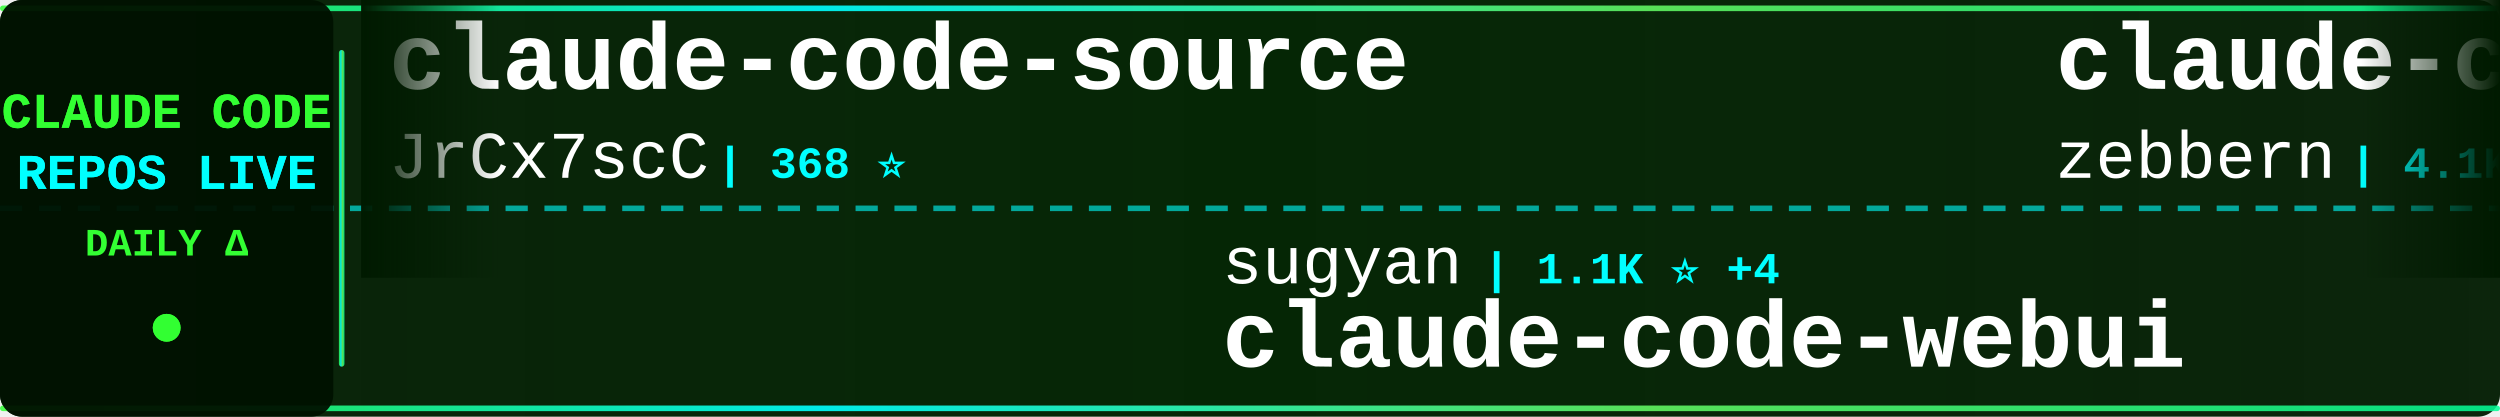
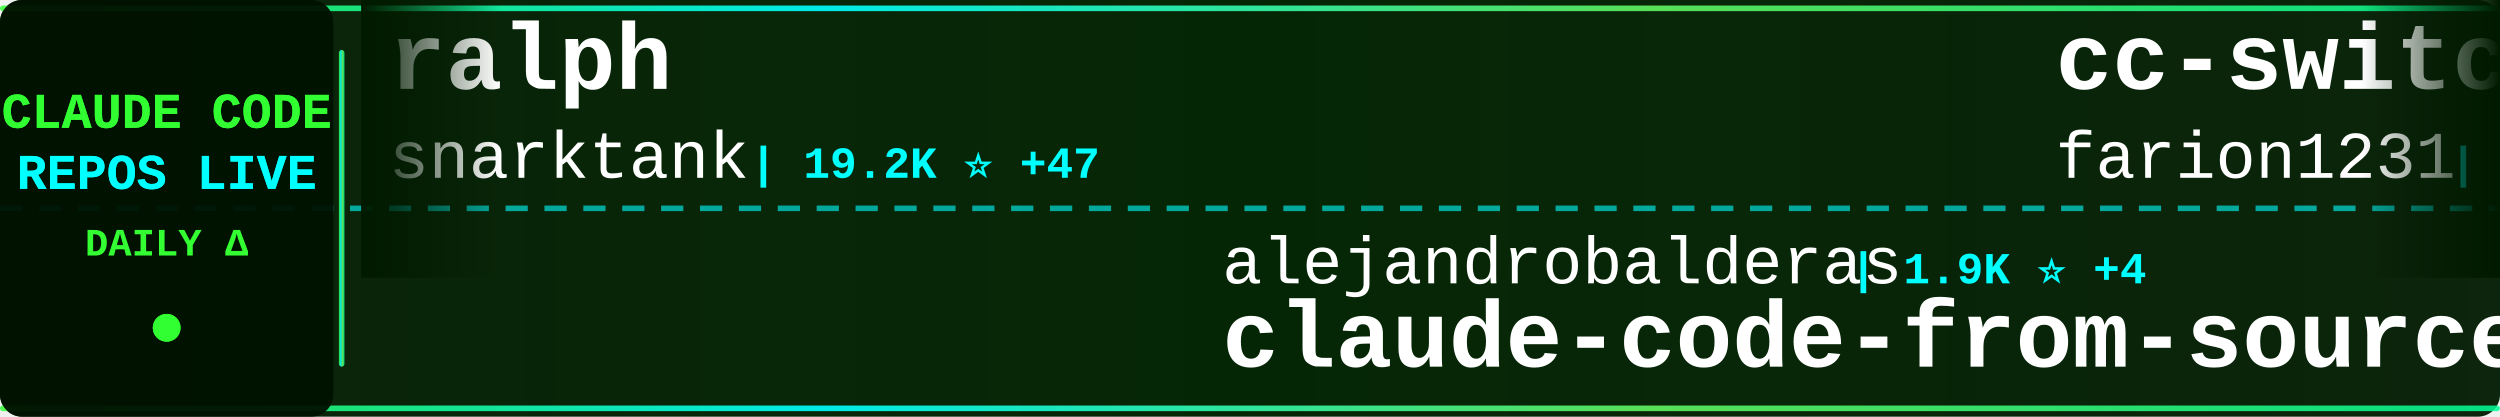
<svg xmlns="http://www.w3.org/2000/svg" width="900" height="150">
  <defs>
    <linearGradient id="tickerBg" x1="0%" y1="0%" x2="100%" y2="0%">
      <stop offset="0%" style="stop-color:#001a00;stop-opacity:0.95" />
      <stop offset="50%" style="stop-color:#002200;stop-opacity:0.98" />
      <stop offset="100%" style="stop-color:#001a00;stop-opacity:0.95" />
    </linearGradient>
    <linearGradient id="borderGrad" x1="0%" y1="0%" x2="100%" y2="0%">
      <stop offset="0%" style="stop-color:#33ff33;stop-opacity:0.85">
        <animate attributeName="stop-opacity" values="0.85;1;0.85" dur="2s" repeatCount="indefinite" />
      </stop>
      <stop offset="33%" style="stop-color:#00ffff;stop-opacity:0.9">
        <animate attributeName="stop-opacity" values="0.9;1;0.9" dur="2.2s" repeatCount="indefinite" />
      </stop>
      <stop offset="66%" style="stop-color:#66ff66;stop-opacity:0.85">
        <animate attributeName="stop-opacity" values="0.85;1;0.85" dur="1.8s" repeatCount="indefinite" />
      </stop>
      <stop offset="100%" style="stop-color:#00ff99;stop-opacity:0.85">
        <animate attributeName="stop-opacity" values="0.85;1;0.85" dur="2s" repeatCount="indefinite" />
      </stop>
    </linearGradient>
    <filter id="textGlow">
      <feGaussianBlur stdDeviation="0.1" result="coloredBlur" />
      <feMerge>
        <feMergeNode in="coloredBlur" />
        <feMergeNode in="SourceGraphic" />
      </feMerge>
    </filter>
    <filter id="metricGlow">
      <feGaussianBlur stdDeviation="0.2" result="coloredBlur" />
      <feMerge>
        <feMergeNode in="coloredBlur" />
        <feMergeNode in="SourceGraphic" />
      </feMerge>
    </filter>
    <linearGradient id="leftFade" x1="0%" y1="0%" x2="100%" y2="0%">
      <stop offset="0%" style="stop-color:#001a00;stop-opacity:1" />
      <stop offset="100%" style="stop-color:#001a00;stop-opacity:0" />
    </linearGradient>
    <linearGradient id="rightFade" x1="0%" y1="0%" x2="100%" y2="0%">
      <stop offset="0%" style="stop-color:#001a00;stop-opacity:0" />
      <stop offset="100%" style="stop-color:#001a00;stop-opacity:1" />
    </linearGradient>
  </defs>
  <rect width="900" height="150" fill="url(#tickerBg)" rx="8" />
  <rect x="0" y="2" width="900" height="2" fill="url(#borderGrad)" rx="1" />
  <rect x="0" y="146" width="900" height="2" fill="url(#borderGrad)" rx="1" />
  <line x1="0" y1="75" x2="900" y2="75" stroke="#00ffff" stroke-width="2" stroke-dasharray="8 6" opacity="0.6" />
  <rect x="0" y="0" width="120" height="150" fill="#001100" opacity="0.95" rx="8" />
  <text x="60" y="46" font-family="'Courier New', monospace" font-size="18" font-weight="bold" fill="#33ff33" text-anchor="middle" filter="url(#textGlow)">
    CLAUDE CODE
  </text>
  <text x="60" y="68" font-family="'Courier New', monospace" font-size="18" font-weight="bold" fill="#00ffff" text-anchor="middle" filter="url(#textGlow)">
    REPOS LIVE
  </text>
  <text x="60" y="92" font-family="'Courier New', monospace" font-size="14" font-weight="bold" fill="#33ff33" text-anchor="middle">
    DAILY Δ
  </text>
  <circle cx="60" cy="118" r="5" fill="#33ff33" filter="url(#metricGlow)">
    <animate attributeName="r" values="4;6;4" dur="1.5s" repeatCount="indefinite" />
    <animate attributeName="opacity" values="0.6;1;0.6" dur="1.5s" repeatCount="indefinite" />
  </circle>
  <rect x="122" y="18" width="2" height="114" fill="url(#borderGrad)" rx="1" />
  <clipPath id="tickerClip">
    <rect x="130" y="0" width="770" height="150" />
  </clipPath>
  <g clip-path="url(#tickerClip)">
    <g id="tickerItems">
      <animateTransform attributeName="transform" attributeType="XML" type="translate" from="0 0" to="-3000 0" dur="54s" repeatCount="indefinite" />
      <g transform="translate(0, 0)">
-         <text x="140" y="32" font-family="'Courier New', monospace" font-size="34" font-weight="bold" fill="#ffffff">claude-code-source</text>
-         <text x="140" y="64" font-family="'Courier New', monospace" font-size="24" font-weight="normal" fill="#ffffff" opacity="1.0">JrCx7scC</text>
-         <text x="258" y="64" font-family="'Courier New', monospace" font-size="16" font-weight="bold" fill="#00ffff"> | 368 ⭐</text>
+         <text x="140" y="32" font-family="'Courier New', monospace" font-size="34" font-weight="bold" fill="#ffffff">ralph</text>
+         <text x="140" y="64" font-family="'Courier New', monospace" font-size="24" font-weight="normal" fill="#ffffff" opacity="1.0">snarktank</text>
+         <text x="270" y="64" font-family="'Courier New', monospace" font-size="16" font-weight="bold" fill="#00ffff"> | 19.2K ⭐ +47</text>
      </g>
      <g transform="translate(300, 0)">
-         <text x="140" y="102" font-family="'Courier New', monospace" font-size="24" font-weight="normal" fill="#ffffff" opacity="1.0">sugyan</text>
-         <text x="234" y="102" font-family="'Courier New', monospace" font-size="16" font-weight="bold" fill="#00ffff"> | 1.1K ⭐ +4</text>
-         <text x="140" y="132" font-family="'Courier New', monospace" font-size="34" font-weight="bold" fill="#ffffff">claude-code-webui</text>
+         <text x="140" y="102" font-family="'Courier New', monospace" font-size="24" font-weight="normal" fill="#ffffff" opacity="1.0">alejandrobalderas</text>
+         <text x="366" y="102" font-family="'Courier New', monospace" font-size="16" font-weight="bold" fill="#00ffff"> | 1.9K ⭐ +4</text>
+         <text x="140" y="132" font-family="'Courier New', monospace" font-size="34" font-weight="bold" fill="#ffffff">claude-code-from-source</text>
      </g>
      <g transform="translate(600, 0)">
-         <text x="140" y="32" font-family="'Courier New', monospace" font-size="34" font-weight="bold" fill="#ffffff">claude-code-guide</text>
-         <text x="140" y="64" font-family="'Courier New', monospace" font-size="24" font-weight="normal" fill="#ffffff" opacity="1.0">zebbern</text>
-         <text x="246" y="64" font-family="'Courier New', monospace" font-size="16" font-weight="bold" fill="#00ffff"> | 4.1K ⭐ +7</text>
+         <text x="140" y="32" font-family="'Courier New', monospace" font-size="34" font-weight="bold" fill="#ffffff">cc-switch</text>
+         <text x="140" y="64" font-family="'Courier New', monospace" font-size="24" font-weight="normal" fill="#ffffff" opacity="1.0">farion1231</text>
+         <text x="282" y="64" font-family="'Courier New', monospace" font-size="16" font-weight="bold" fill="#00ffff"> | 74.0K ⭐ +1.0K</text>
      </g>
      <g transform="translate(900, 0)">
-         <text x="140" y="102" font-family="'Courier New', monospace" font-size="24" font-weight="normal" fill="#ffffff" opacity="1.0">ponponon</text>
-         <text x="258" y="102" font-family="'Courier New', monospace" font-size="16" font-weight="bold" fill="#00ffff"> | 2.2K ⭐ +5</text>
-         <text x="140" y="132" font-family="'Courier New', monospace" font-size="34" font-weight="bold" fill="#ffffff">claude_code_src</text>
+         <text x="140" y="102" font-family="'Courier New', monospace" font-size="24" font-weight="normal" fill="#ffffff" opacity="1.0">liuup</text>
+         <text x="222" y="102" font-family="'Courier New', monospace" font-size="16" font-weight="bold" fill="#00ffff"> | 2.6K ⭐ +25</text>
+         <text x="140" y="132" font-family="'Courier New', monospace" font-size="34" font-weight="bold" fill="#ffffff">claude-code-analysis</text>
      </g>
      <g transform="translate(1200, 0)">
-         <text x="140" y="32" font-family="'Courier New', monospace" font-size="34" font-weight="bold" fill="#ffffff">claude-code-proxy</text>
-         <text x="140" y="64" font-family="'Courier New', monospace" font-size="24" font-weight="normal" fill="#ffffff" opacity="1.0">fuergaosi233</text>
-         <text x="306" y="64" font-family="'Courier New', monospace" font-size="16" font-weight="bold" fill="#00ffff"> | 2.6K ⭐ +3</text>
+         <text x="140" y="32" font-family="'Courier New', monospace" font-size="34" font-weight="bold" fill="#ffffff">claude-code-tips</text>
+         <text x="140" y="64" font-family="'Courier New', monospace" font-size="24" font-weight="normal" fill="#ffffff" opacity="1.0">ykdojo</text>
+         <text x="234" y="64" font-family="'Courier New', monospace" font-size="16" font-weight="bold" fill="#00ffff"> | 8.3K ⭐ +16</text>
      </g>
      <g transform="translate(1500, 0)">
-         <text x="140" y="102" font-family="'Courier New', monospace" font-size="24" font-weight="normal" fill="#ffffff" opacity="1.0">Maciek-roboblog</text>
-         <text x="342" y="102" font-family="'Courier New', monospace" font-size="16" font-weight="bold" fill="#00ffff"> | 8.0K ⭐ +7</text>
-         <text x="140" y="132" font-family="'Courier New', monospace" font-size="34" font-weight="bold" fill="#ffffff">Claude-Code-Usage-Monito...</text>
+         <text x="140" y="102" font-family="'Courier New', monospace" font-size="24" font-weight="normal" fill="#ffffff" opacity="1.0">darcyegb</text>
+         <text x="258" y="102" font-family="'Courier New', monospace" font-size="16" font-weight="bold" fill="#00ffff"> | 696 ⭐</text>
+         <text x="140" y="132" font-family="'Courier New', monospace" font-size="34" font-weight="bold" fill="#ffffff">ClaudeCodeAgents</text>
      </g>
      <g transform="translate(1800, 0)">
-         <text x="140" y="32" font-family="'Courier New', monospace" font-size="34" font-weight="bold" fill="#ffffff">free-claude-code</text>
-         <text x="140" y="64" font-family="'Courier New', monospace" font-size="24" font-weight="normal" fill="#ffffff" opacity="1.0">Alishahryar1</text>
-         <text x="306" y="64" font-family="'Courier New', monospace" font-size="16" font-weight="bold" fill="#00ffff"> | 25.3K ⭐ +253</text>
+         <text x="140" y="32" font-family="'Courier New', monospace" font-size="34" font-weight="bold" fill="#ffffff">claude-code-rust</text>
+         <text x="140" y="64" font-family="'Courier New', monospace" font-size="24" font-weight="normal" fill="#ffffff" opacity="1.0">lorryjovens-hub</text>
+         <text x="342" y="64" font-family="'Courier New', monospace" font-size="16" font-weight="bold" fill="#00ffff"> | 1.6K ⭐ +6</text>
      </g>
      <g transform="translate(2100, 0)">
-         <text x="140" y="102" font-family="'Courier New', monospace" font-size="24" font-weight="normal" fill="#ffffff" opacity="1.0">diet103</text>
-         <text x="246" y="102" font-family="'Courier New', monospace" font-size="16" font-weight="bold" fill="#00ffff"> | 9.6K ⭐ +8</text>
-         <text x="140" y="132" font-family="'Courier New', monospace" font-size="34" font-weight="bold" fill="#ffffff">claude-code-infrastructu...</text>
+         <text x="140" y="102" font-family="'Courier New', monospace" font-size="24" font-weight="normal" fill="#ffffff" opacity="1.0">Windy3f3f3f3f</text>
+         <text x="318" y="102" font-family="'Courier New', monospace" font-size="16" font-weight="bold" fill="#00ffff"> | 1.2K ⭐ +9</text>
+         <text x="140" y="132" font-family="'Courier New', monospace" font-size="34" font-weight="bold" fill="#ffffff">claude-code-from-scratch</text>
      </g>
      <g transform="translate(2400, 0)">
-         <text x="140" y="32" font-family="'Courier New', monospace" font-size="34" font-weight="bold" fill="#ffffff">claude-code-best-practic...</text>
-         <text x="140" y="64" font-family="'Courier New', monospace" font-size="24" font-weight="normal" fill="#ffffff" opacity="1.0">shanraisshan</text>
-         <text x="306" y="64" font-family="'Courier New', monospace" font-size="16" font-weight="bold" fill="#00ffff"> | 53.5K ⭐ +140</text>
+         <text x="140" y="32" font-family="'Courier New', monospace" font-size="34" font-weight="bold" fill="#ffffff">claude-code-workflows</text>
+         <text x="140" y="64" font-family="'Courier New', monospace" font-size="24" font-weight="normal" fill="#ffffff" opacity="1.0">OneRedOak</text>
+         <text x="270" y="64" font-family="'Courier New', monospace" font-size="16" font-weight="bold" fill="#00ffff"> | 3.8K ⭐ +1</text>
      </g>
      <g transform="translate(2700, 0)">
-         <text x="140" y="102" font-family="'Courier New', monospace" font-size="24" font-weight="normal" fill="#ffffff" opacity="1.0">edmund-io</text>
-         <text x="270" y="102" font-family="'Courier New', monospace" font-size="16" font-weight="bold" fill="#00ffff"> | 1.4K ⭐ +1</text>
-         <text x="140" y="132" font-family="'Courier New', monospace" font-size="34" font-weight="bold" fill="#ffffff">edmunds-claude-code</text>
+         <text x="140" y="102" font-family="'Courier New', monospace" font-size="24" font-weight="normal" fill="#ffffff" opacity="1.0">hangsman</text>
+         <text x="258" y="102" font-family="'Courier New', monospace" font-size="16" font-weight="bold" fill="#00ffff"> | 780 ⭐ +1</text>
+         <text x="140" y="132" font-family="'Courier New', monospace" font-size="34" font-weight="bold" fill="#ffffff">claude-code-source</text>
      </g>
      <g transform="translate(3000, 0)">
-         <text x="140" y="32" font-family="'Courier New', monospace" font-size="34" font-weight="bold" fill="#ffffff">claude-code-source</text>
-         <text x="140" y="64" font-family="'Courier New', monospace" font-size="24" font-weight="normal" fill="#ffffff" opacity="1.0">JrCx7scC</text>
-         <text x="258" y="64" font-family="'Courier New', monospace" font-size="16" font-weight="bold" fill="#00ffff"> | 368 ⭐</text>
+         <text x="140" y="32" font-family="'Courier New', monospace" font-size="34" font-weight="bold" fill="#ffffff">ralph</text>
+         <text x="140" y="64" font-family="'Courier New', monospace" font-size="24" font-weight="normal" fill="#ffffff" opacity="1.0">snarktank</text>
+         <text x="270" y="64" font-family="'Courier New', monospace" font-size="16" font-weight="bold" fill="#00ffff"> | 19.2K ⭐ +47</text>
      </g>
      <g transform="translate(3300, 0)">
-         <text x="140" y="102" font-family="'Courier New', monospace" font-size="24" font-weight="normal" fill="#ffffff" opacity="1.0">sugyan</text>
-         <text x="234" y="102" font-family="'Courier New', monospace" font-size="16" font-weight="bold" fill="#00ffff"> | 1.1K ⭐ +4</text>
-         <text x="140" y="132" font-family="'Courier New', monospace" font-size="34" font-weight="bold" fill="#ffffff">claude-code-webui</text>
+         <text x="140" y="102" font-family="'Courier New', monospace" font-size="24" font-weight="normal" fill="#ffffff" opacity="1.0">alejandrobalderas</text>
+         <text x="366" y="102" font-family="'Courier New', monospace" font-size="16" font-weight="bold" fill="#00ffff"> | 1.9K ⭐ +4</text>
+         <text x="140" y="132" font-family="'Courier New', monospace" font-size="34" font-weight="bold" fill="#ffffff">claude-code-from-source</text>
      </g>
      <g transform="translate(3600, 0)">
-         <text x="140" y="32" font-family="'Courier New', monospace" font-size="34" font-weight="bold" fill="#ffffff">claude-code-guide</text>
-         <text x="140" y="64" font-family="'Courier New', monospace" font-size="24" font-weight="normal" fill="#ffffff" opacity="1.0">zebbern</text>
-         <text x="246" y="64" font-family="'Courier New', monospace" font-size="16" font-weight="bold" fill="#00ffff"> | 4.1K ⭐ +7</text>
+         <text x="140" y="32" font-family="'Courier New', monospace" font-size="34" font-weight="bold" fill="#ffffff">cc-switch</text>
+         <text x="140" y="64" font-family="'Courier New', monospace" font-size="24" font-weight="normal" fill="#ffffff" opacity="1.0">farion1231</text>
+         <text x="282" y="64" font-family="'Courier New', monospace" font-size="16" font-weight="bold" fill="#00ffff"> | 74.0K ⭐ +1.0K</text>
      </g>
      <g transform="translate(3900, 0)">
-         <text x="140" y="102" font-family="'Courier New', monospace" font-size="24" font-weight="normal" fill="#ffffff" opacity="1.0">ponponon</text>
-         <text x="258" y="102" font-family="'Courier New', monospace" font-size="16" font-weight="bold" fill="#00ffff"> | 2.2K ⭐ +5</text>
-         <text x="140" y="132" font-family="'Courier New', monospace" font-size="34" font-weight="bold" fill="#ffffff">claude_code_src</text>
+         <text x="140" y="102" font-family="'Courier New', monospace" font-size="24" font-weight="normal" fill="#ffffff" opacity="1.0">liuup</text>
+         <text x="222" y="102" font-family="'Courier New', monospace" font-size="16" font-weight="bold" fill="#00ffff"> | 2.6K ⭐ +25</text>
+         <text x="140" y="132" font-family="'Courier New', monospace" font-size="34" font-weight="bold" fill="#ffffff">claude-code-analysis</text>
      </g>
    </g>
  </g>
  <rect x="130" y="0" width="50" height="100" fill="url(#leftFade)" />
  <rect x="850" y="0" width="50" height="100" fill="url(#rightFade)" />
</svg>
